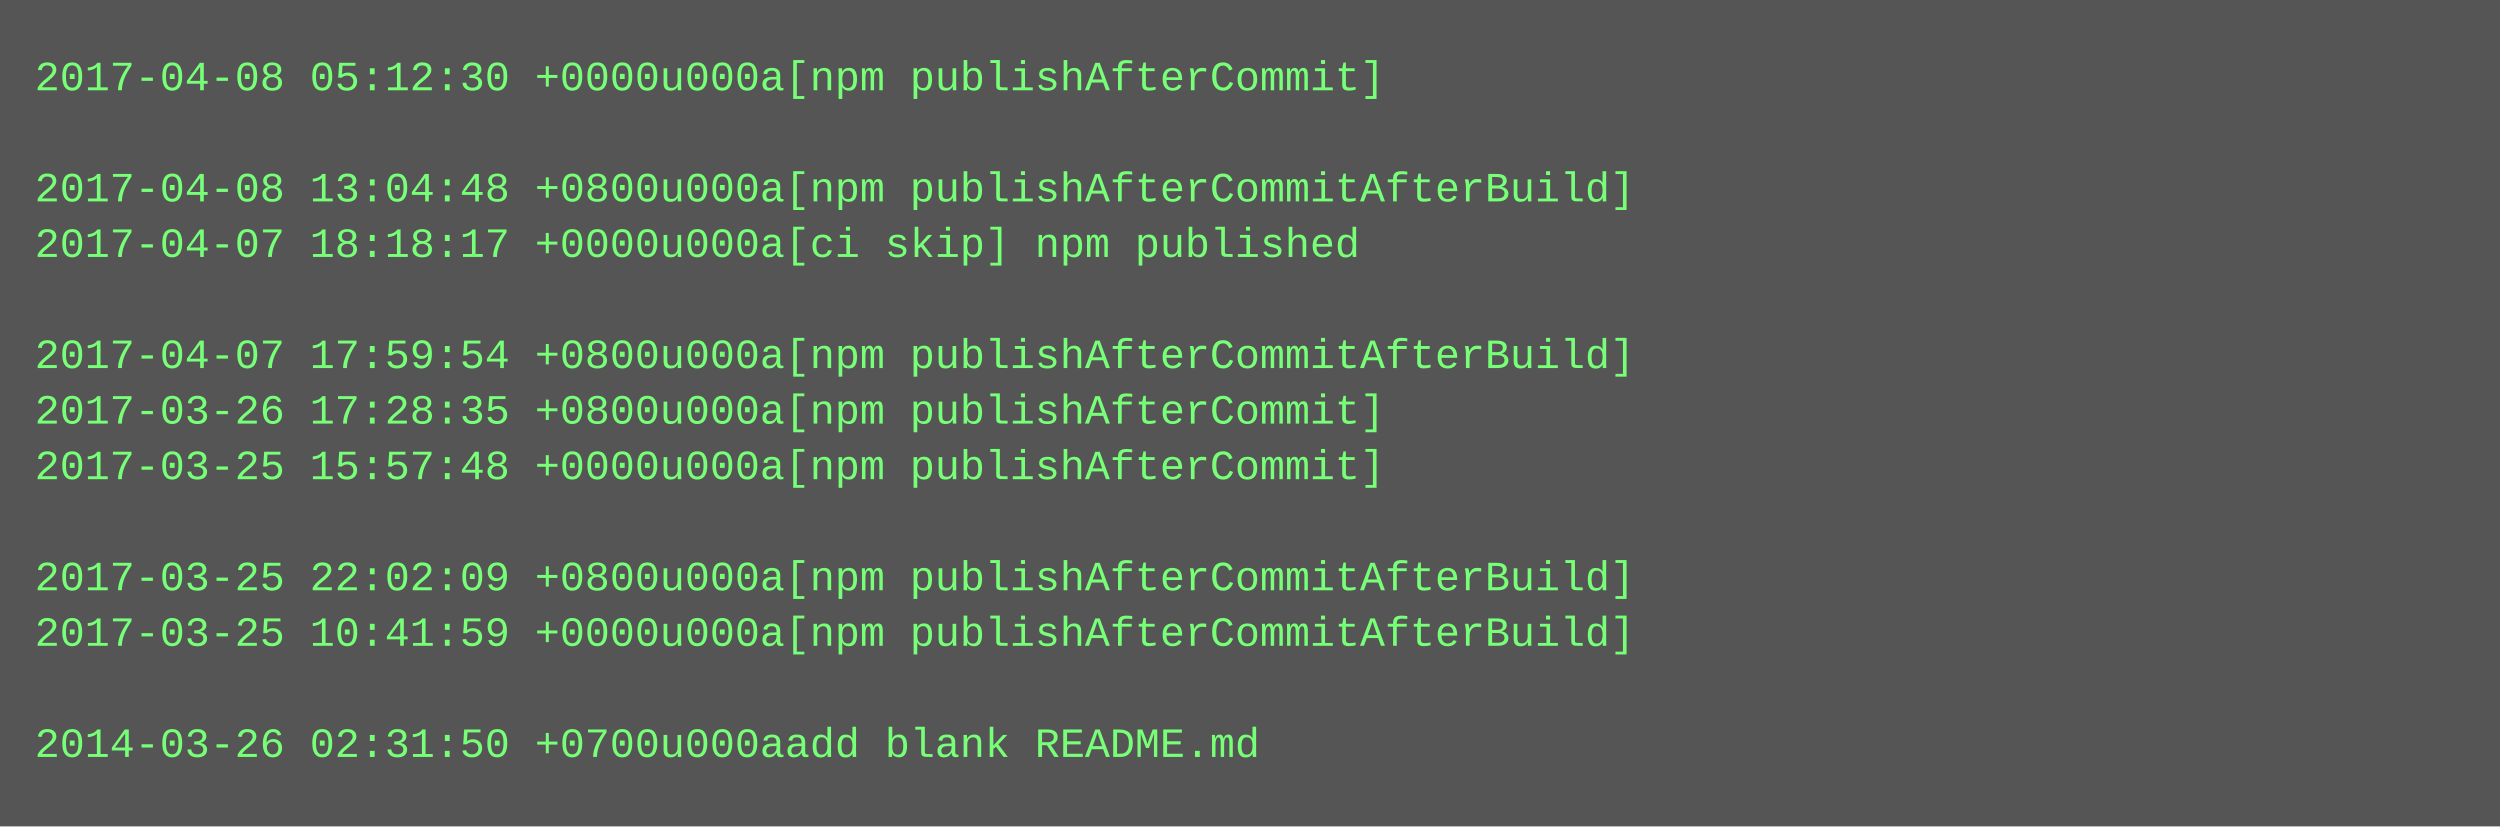
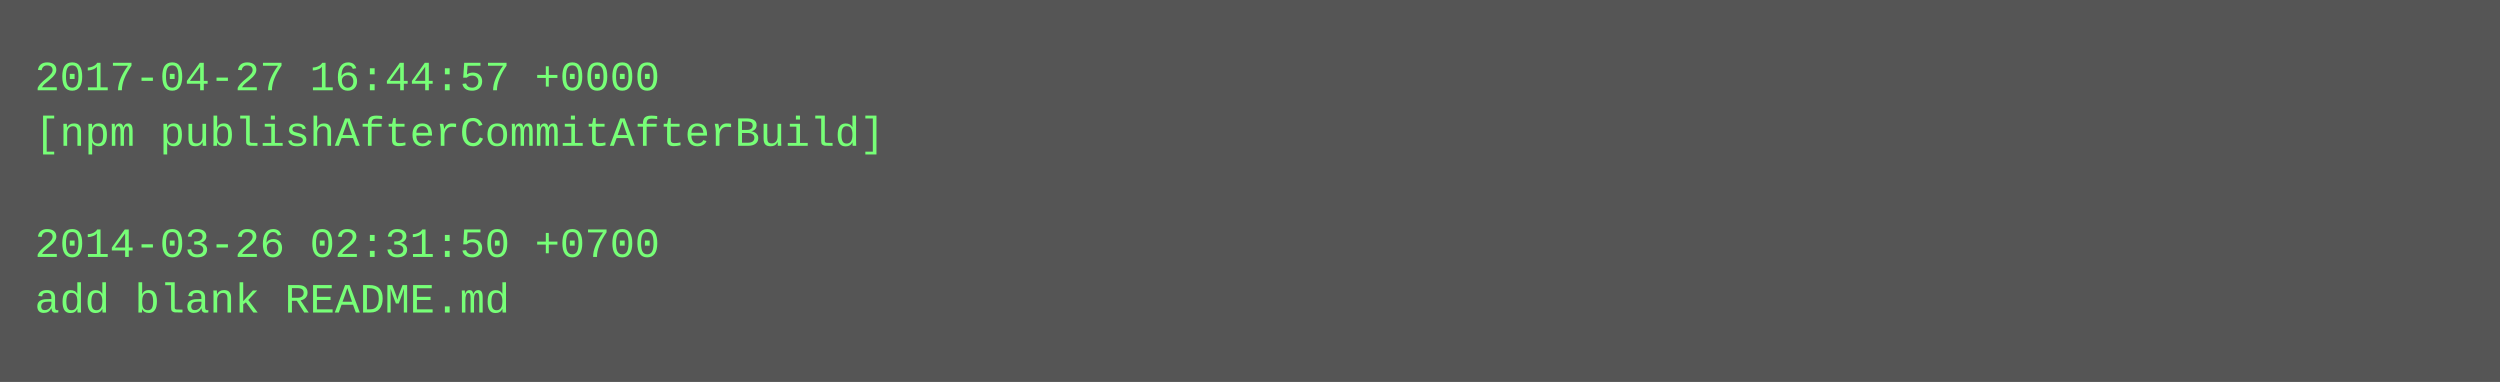
- <svg xmlns="http://www.w3.org/2000/svg" height="238" width="720">
-   <rect height="238" fill="#555" width="720" />
+ <svg xmlns="http://www.w3.org/2000/svg" height="110" width="720">
+   <rect height="110" fill="#555" width="720" />
  <text fill="#7f7" font-family="Courier New" font-size="12" xml:space="preserve">
-     <tspan x="10" y="26">2017-04-08 05:12:30 +0000u000a[npm publishAfterCommit]</tspan>
-     <tspan x="10" y="42" />
-     <tspan x="10" y="58">2017-04-08 13:04:48 +0800u000a[npm publishAfterCommitAfterBuild]</tspan>
-     <tspan x="10" y="74">2017-04-07 18:18:17 +0000u000a[ci skip] npm published</tspan>
-     <tspan x="10" y="90" />
-     <tspan x="10" y="106">2017-04-07 17:59:54 +0800u000a[npm publishAfterCommitAfterBuild]</tspan>
-     <tspan x="10" y="122">2017-03-26 17:28:35 +0800u000a[npm publishAfterCommit]</tspan>
-     <tspan x="10" y="138">2017-03-25 15:57:48 +0000u000a[npm publishAfterCommit]</tspan>
-     <tspan x="10" y="154" />
-     <tspan x="10" y="170">2017-03-25 22:02:09 +0800u000a[npm publishAfterCommitAfterBuild]</tspan>
-     <tspan x="10" y="186">2017-03-25 10:41:59 +0000u000a[npm publishAfterCommitAfterBuild]</tspan>
-     <tspan x="10" y="202" />
-     <tspan x="10" y="218">2014-03-26 02:31:50 +0700u000aadd blank README.md</tspan>
+     <tspan x="10" y="26">2017-04-27 16:44:57 +0000</tspan>
+     <tspan x="10" y="42">[npm publishAfterCommitAfterBuild]</tspan>
+     <tspan x="10" y="58" />
+     <tspan x="10" y="74">2014-03-26 02:31:50 +0700</tspan>
+     <tspan x="10" y="90">add blank README.md</tspan>
  </text>
</svg>
